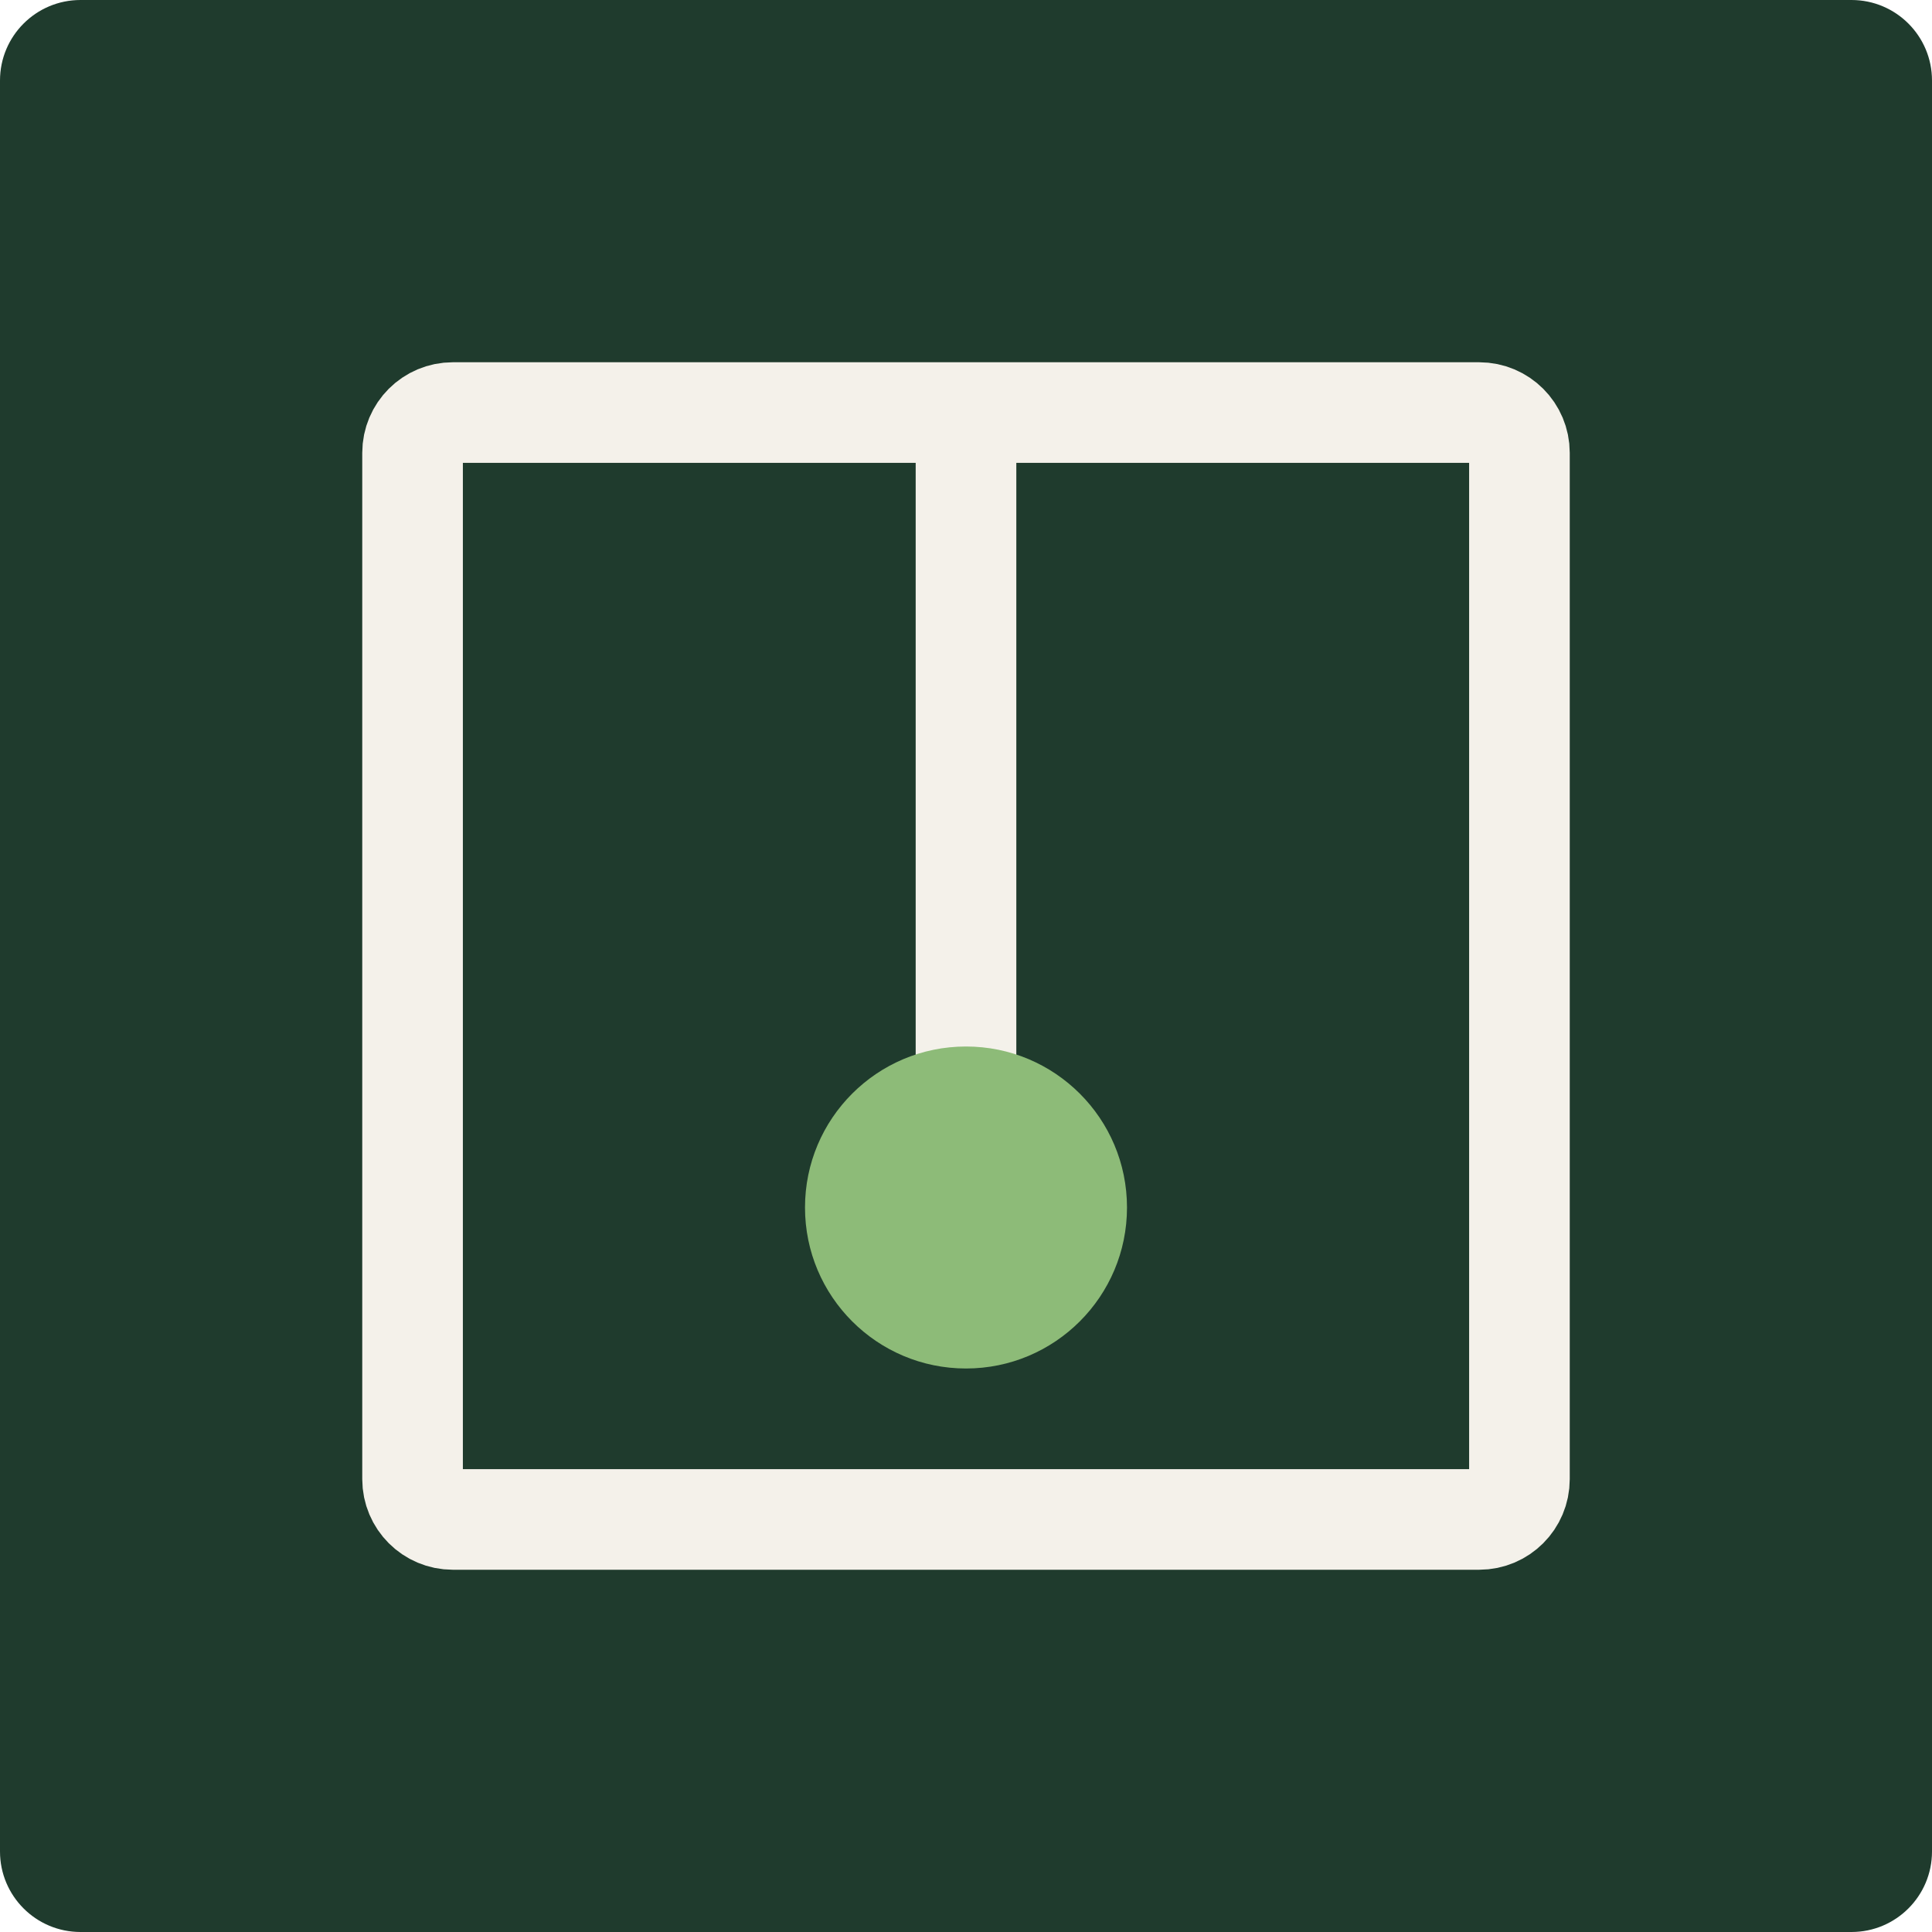
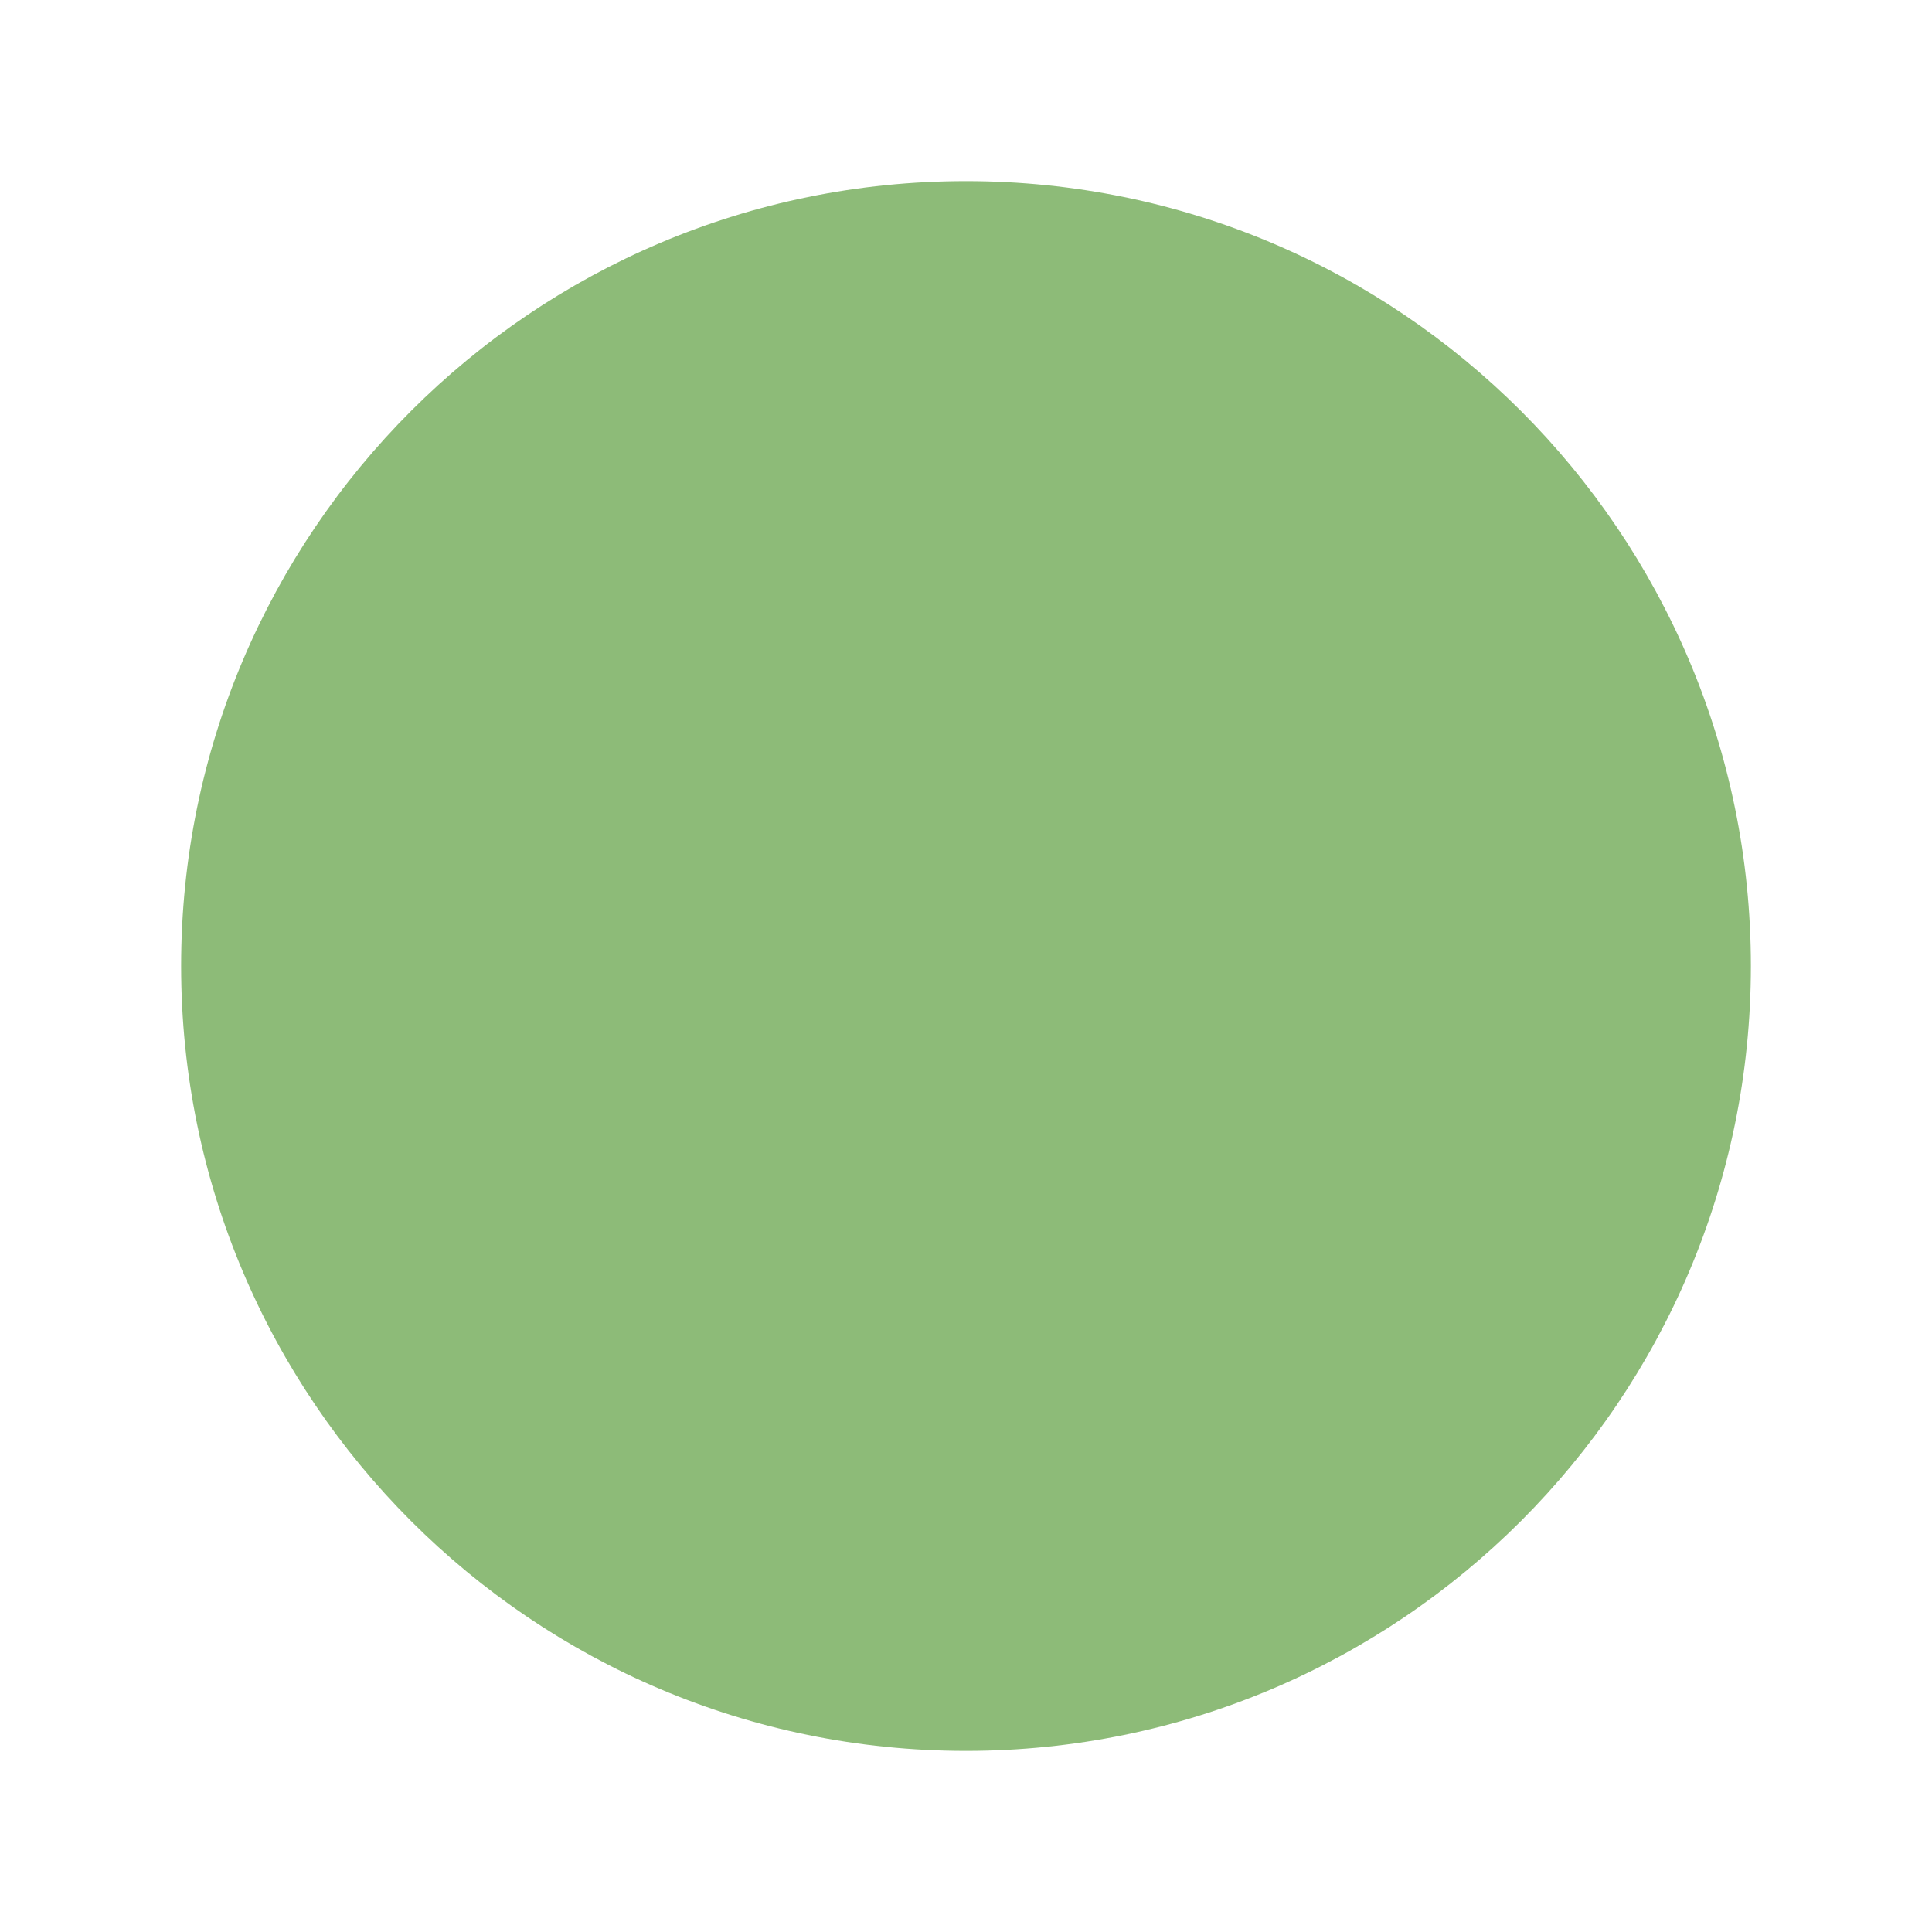
- <svg xmlns="http://www.w3.org/2000/svg" viewBox="0 0 96 96" width="96" height="96">
-   <rect width="96" height="96" rx="4" fill="#1F3B2D" />
-   <g transform="translate(16 16)">
-     <rect x="4.5" y="4.5" width="55" height="55" rx="2" fill="none" stroke="#F4F1EA" stroke-width="5" />
-     <rect x="29.5" y="6" width="5" height="31" fill="#F4F1EA" />
-     <circle cx="32" cy="44" r="8" fill="#8DBB78" />
-   </g>
+ <svg xmlns="http://www.w3.org/2000/svg" viewBox="0 0 64 64" width="64" height="64">
+   <circle cx="32" cy="32" r="26" fill="#8DBB78" />
</svg>
